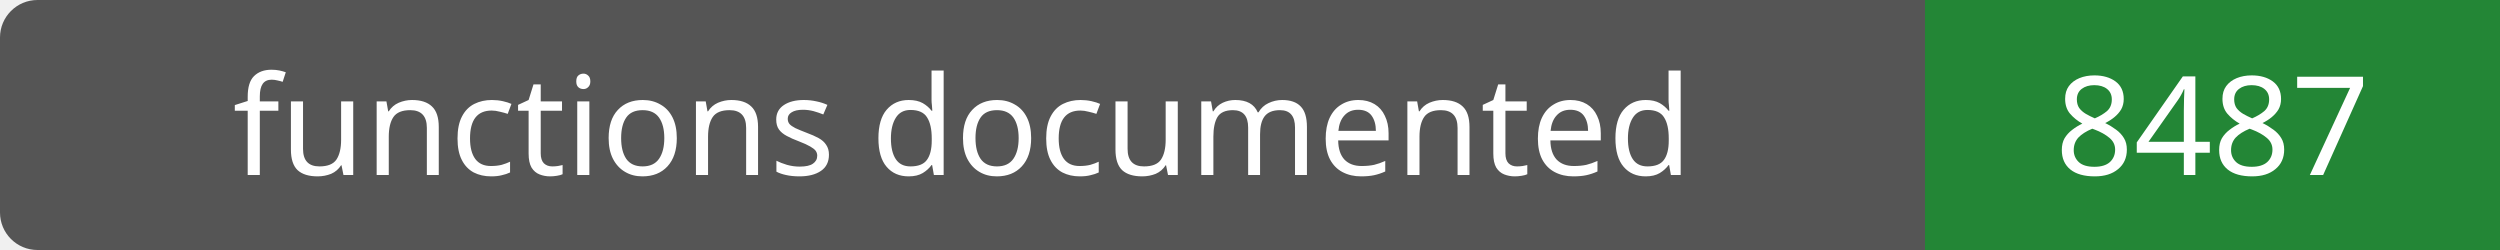
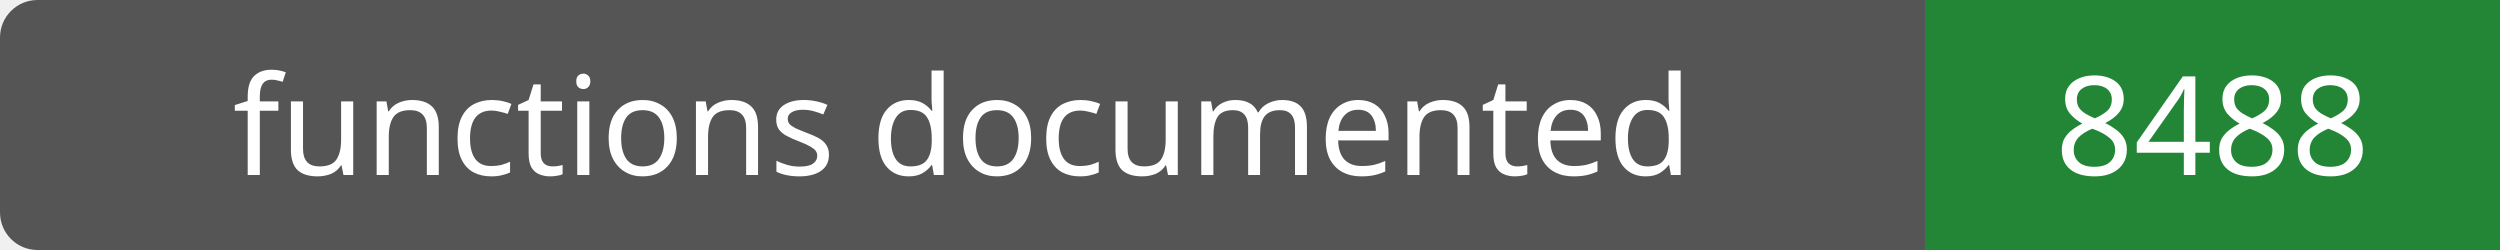
- <svg xmlns="http://www.w3.org/2000/svg" width="200" height="20" role="img" aria-label="functions documented: 8487">
+ <svg xmlns="http://www.w3.org/2000/svg" width="200" height="20" role="img" aria-label="functions documented: 8488">
  <rect width="200" height="20" rx="3" fill="#555" />
  <path fill="#238636" d="M154 0h46v20H154z" />
  <g fill="#fff" text-anchor="middle" font-family="Verdana,sans-serif" font-size="11">
    <text x="77.0" y="14">functions documented</text>
-     <text x="177.0" y="14">8487</text>
+     <text x="177.0" y="14">8488</text>
  </g>
</svg>
